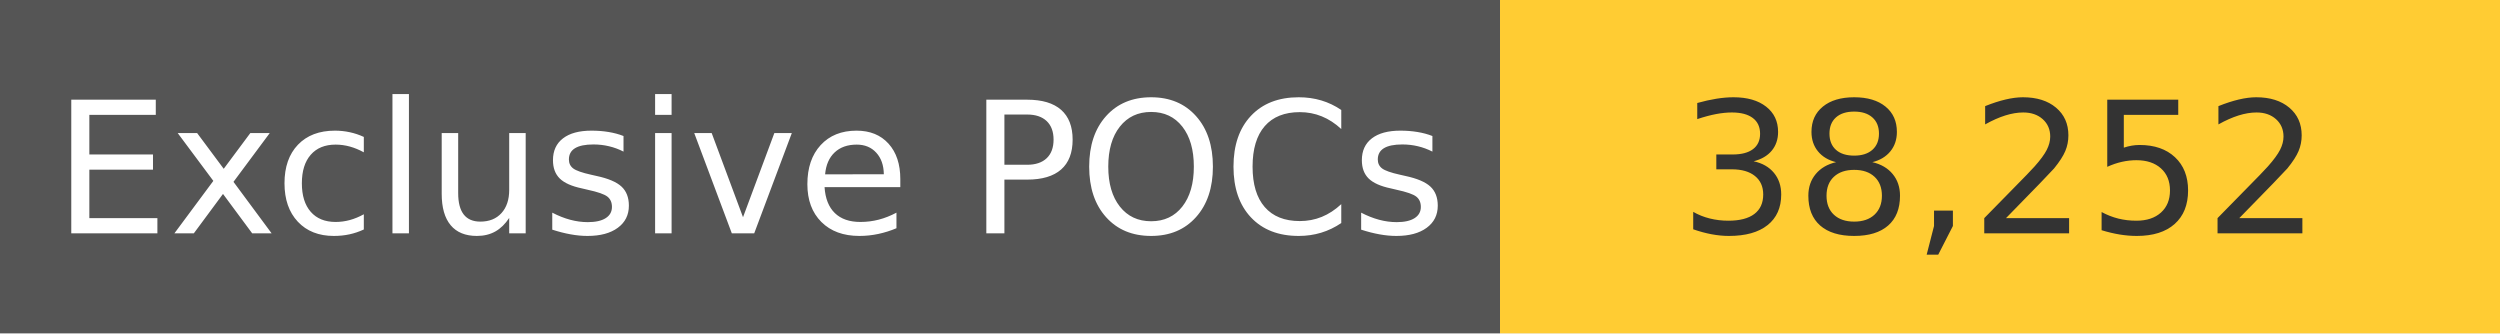
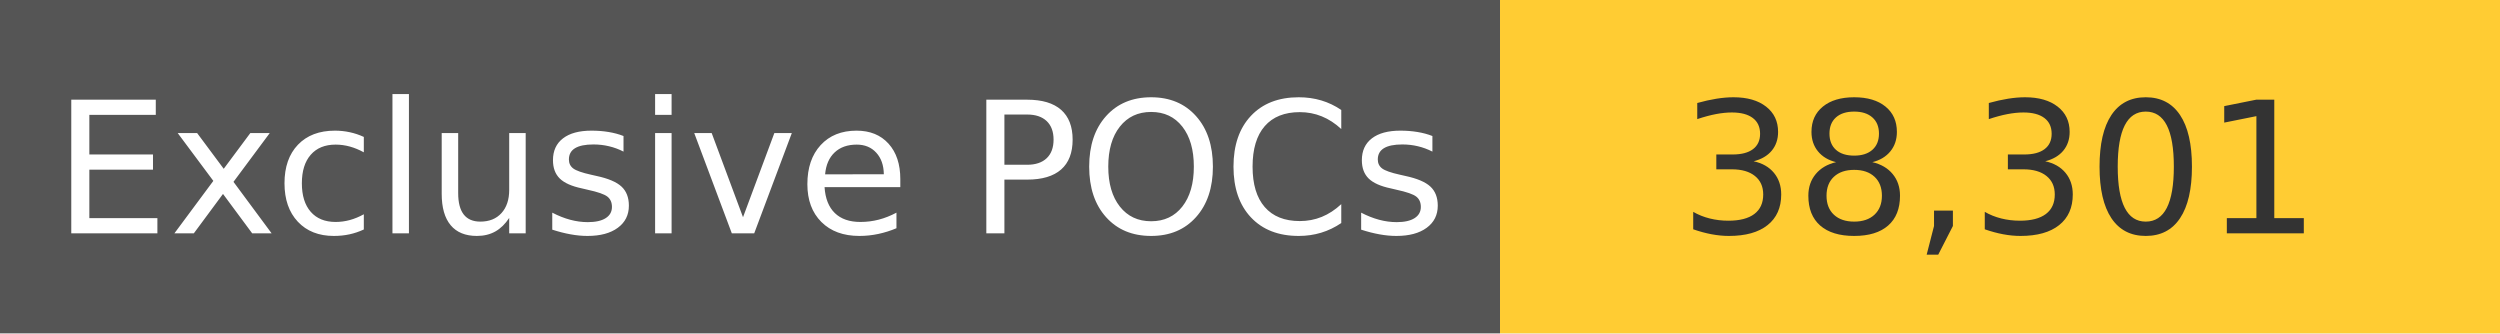
<svg xmlns="http://www.w3.org/2000/svg" width="150" height="20" role="img">
  <linearGradient id="s" x2="0" y2="100%">
    <stop offset="0" stop-color="#bbb" stop-opacity=".1" />
    <stop offset="1" stop-opacity=".1" />
  </linearGradient>
  <g>
    <rect width="90" height="20" fill="#555" />
    <rect x="90" width="267" height="20" fill="#ffcc33" />
  </g>
  <g fill="#fff" text-anchor="middle" font-family="Verdana,Geneva,DejaVu Sans,sans-serif" text-rendering="geometricPrecision" font-size="110">
    <text x="450" y="140" transform="scale(.1)" fill="#fff">
            Exclusive POCs
        </text>
    <text x="1200" y="140" transform="scale(.1)" fill="#333">
-             38,252
+             38,301
        </text>
  </g>
</svg>
